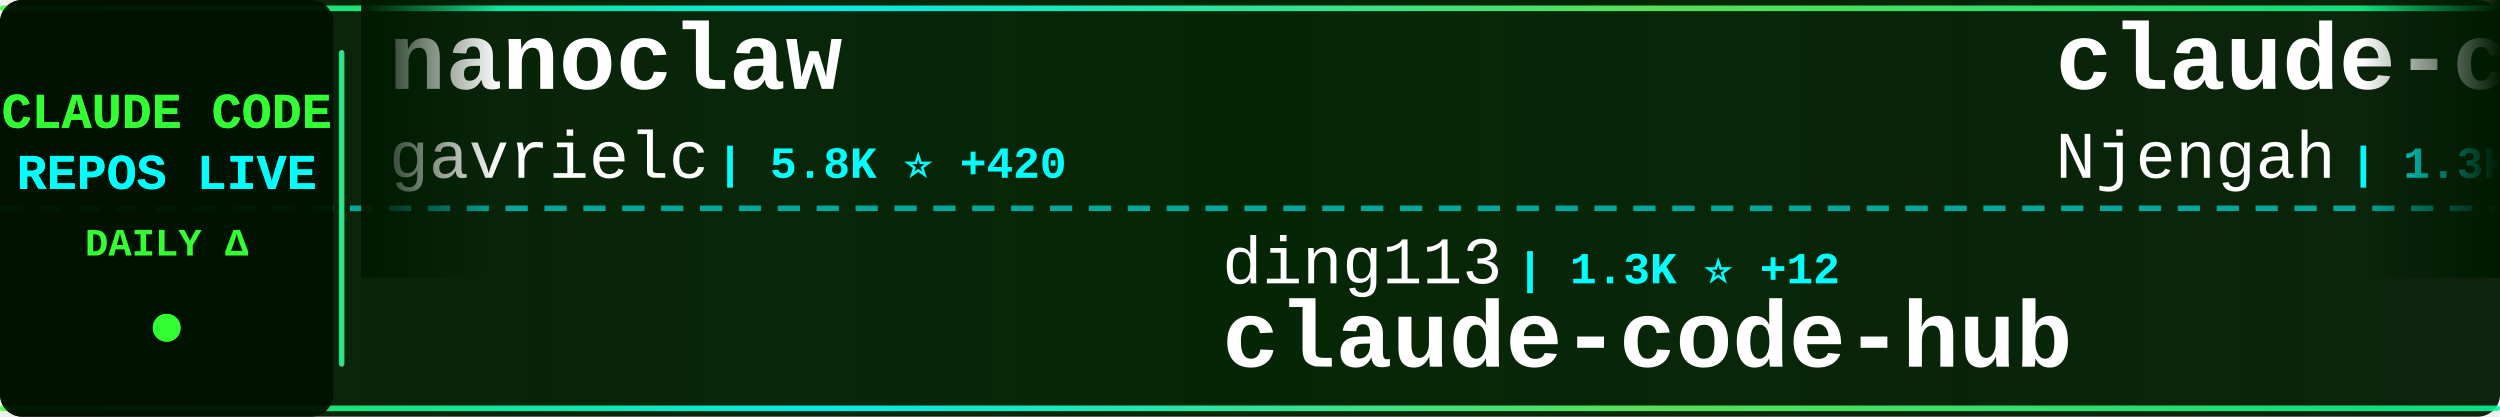
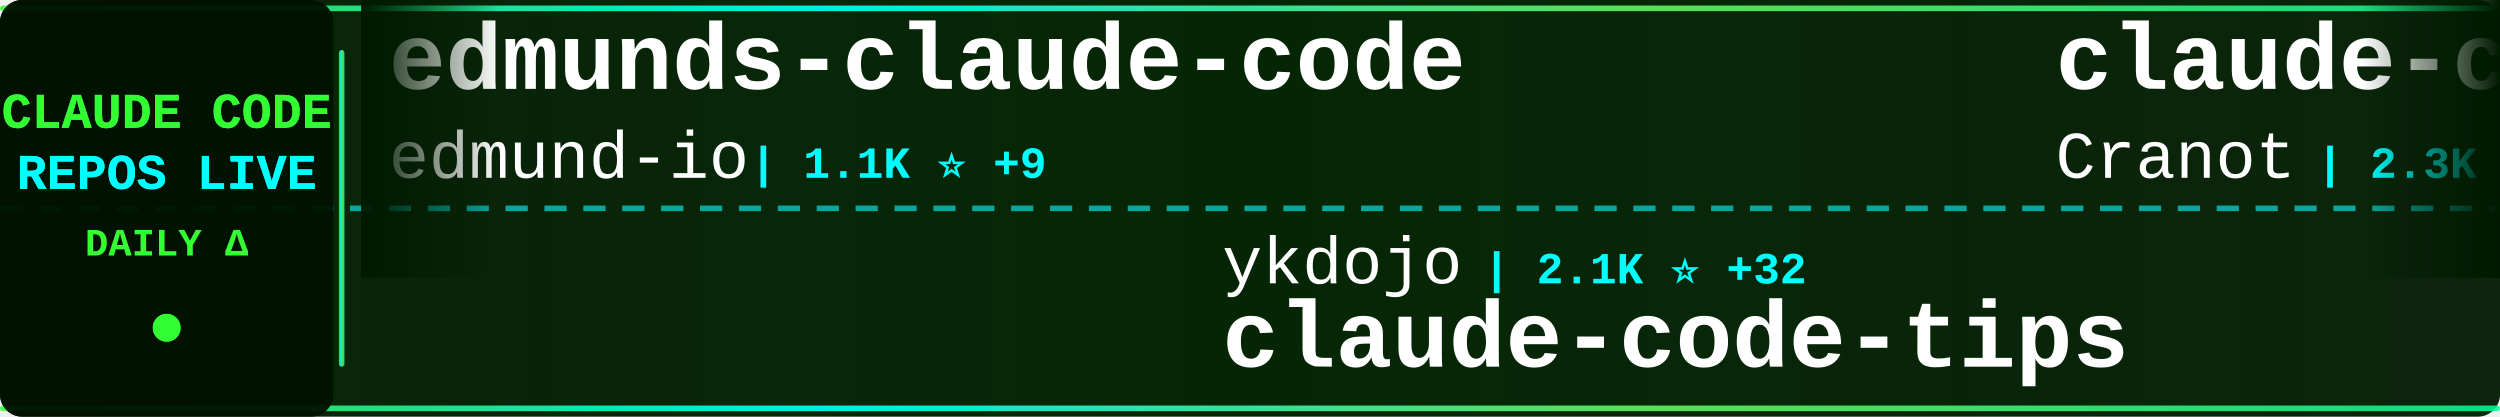
<svg xmlns="http://www.w3.org/2000/svg" width="900" height="150">
  <defs>
    <linearGradient id="tickerBg" x1="0%" y1="0%" x2="100%" y2="0%">
      <stop offset="0%" style="stop-color:#001a00;stop-opacity:0.95" />
      <stop offset="50%" style="stop-color:#002200;stop-opacity:0.98" />
      <stop offset="100%" style="stop-color:#001a00;stop-opacity:0.95" />
    </linearGradient>
    <linearGradient id="borderGrad" x1="0%" y1="0%" x2="100%" y2="0%">
      <stop offset="0%" style="stop-color:#33ff33;stop-opacity:0.85">
        <animate attributeName="stop-opacity" values="0.85;1;0.85" dur="2s" repeatCount="indefinite" />
      </stop>
      <stop offset="33%" style="stop-color:#00ffff;stop-opacity:0.9">
        <animate attributeName="stop-opacity" values="0.9;1;0.9" dur="2.2s" repeatCount="indefinite" />
      </stop>
      <stop offset="66%" style="stop-color:#66ff66;stop-opacity:0.85">
        <animate attributeName="stop-opacity" values="0.85;1;0.85" dur="1.8s" repeatCount="indefinite" />
      </stop>
      <stop offset="100%" style="stop-color:#00ff99;stop-opacity:0.85">
        <animate attributeName="stop-opacity" values="0.85;1;0.85" dur="2s" repeatCount="indefinite" />
      </stop>
    </linearGradient>
    <filter id="textGlow">
      <feGaussianBlur stdDeviation="0.1" result="coloredBlur" />
      <feMerge>
        <feMergeNode in="coloredBlur" />
        <feMergeNode in="SourceGraphic" />
      </feMerge>
    </filter>
    <filter id="metricGlow">
      <feGaussianBlur stdDeviation="0.2" result="coloredBlur" />
      <feMerge>
        <feMergeNode in="coloredBlur" />
        <feMergeNode in="SourceGraphic" />
      </feMerge>
    </filter>
    <linearGradient id="leftFade" x1="0%" y1="0%" x2="100%" y2="0%">
      <stop offset="0%" style="stop-color:#001a00;stop-opacity:1" />
      <stop offset="100%" style="stop-color:#001a00;stop-opacity:0" />
    </linearGradient>
    <linearGradient id="rightFade" x1="0%" y1="0%" x2="100%" y2="0%">
      <stop offset="0%" style="stop-color:#001a00;stop-opacity:0" />
      <stop offset="100%" style="stop-color:#001a00;stop-opacity:1" />
    </linearGradient>
  </defs>
  <rect width="900" height="150" fill="url(#tickerBg)" rx="8" />
  <rect x="0" y="2" width="900" height="2" fill="url(#borderGrad)" rx="1" />
  <rect x="0" y="146" width="900" height="2" fill="url(#borderGrad)" rx="1" />
  <line x1="0" y1="75" x2="900" y2="75" stroke="#00ffff" stroke-width="2" stroke-dasharray="8 6" opacity="0.6" />
  <rect x="0" y="0" width="120" height="150" fill="#001100" opacity="0.95" rx="8" />
  <text x="60" y="46" font-family="'Courier New', monospace" font-size="18" font-weight="bold" fill="#33ff33" text-anchor="middle" filter="url(#textGlow)">
    CLAUDE CODE
  </text>
  <text x="60" y="68" font-family="'Courier New', monospace" font-size="18" font-weight="bold" fill="#00ffff" text-anchor="middle" filter="url(#textGlow)">
    REPOS LIVE
  </text>
  <text x="60" y="92" font-family="'Courier New', monospace" font-size="14" font-weight="bold" fill="#33ff33" text-anchor="middle">
    DAILY Δ
  </text>
  <circle cx="60" cy="118" r="5" fill="#33ff33" filter="url(#metricGlow)">
    <animate attributeName="r" values="4;6;4" dur="1.5s" repeatCount="indefinite" />
    <animate attributeName="opacity" values="0.6;1;0.6" dur="1.5s" repeatCount="indefinite" />
  </circle>
  <rect x="122" y="18" width="2" height="114" fill="url(#borderGrad)" rx="1" />
  <clipPath id="tickerClip">
    <rect x="130" y="0" width="770" height="150" />
  </clipPath>
  <g clip-path="url(#tickerClip)">
    <g id="tickerItems">
      <animateTransform attributeName="transform" attributeType="XML" type="translate" from="0 0" to="-3000 0" dur="54s" repeatCount="indefinite" />
      <g transform="translate(0, 0)">
-         <text x="140" y="32" font-family="'Courier New', monospace" font-size="34" font-weight="bold" fill="#ffffff">nanoclaw</text>
-         <text x="140" y="64" font-family="'Courier New', monospace" font-size="24" font-weight="normal" fill="#ffffff" opacity="1.0">gavrielc</text>
-         <text x="258" y="64" font-family="'Courier New', monospace" font-size="16" font-weight="bold" fill="#00ffff"> | 5.8K ⭐ +420</text>
+         <text x="140" y="32" font-family="'Courier New', monospace" font-size="34" font-weight="bold" fill="#ffffff">edmunds-claude-code</text>
+         <text x="140" y="64" font-family="'Courier New', monospace" font-size="24" font-weight="normal" fill="#ffffff" opacity="1.0">edmund-io</text>
+         <text x="270" y="64" font-family="'Courier New', monospace" font-size="16" font-weight="bold" fill="#00ffff"> | 1.1K ⭐ +9</text>
      </g>
      <g transform="translate(300, 0)">
-         <text x="140" y="102" font-family="'Courier New', monospace" font-size="24" font-weight="normal" fill="#ffffff" opacity="1.0">ding113</text>
-         <text x="246" y="102" font-family="'Courier New', monospace" font-size="16" font-weight="bold" fill="#00ffff"> | 1.3K ⭐ +12</text>
-         <text x="140" y="132" font-family="'Courier New', monospace" font-size="34" font-weight="bold" fill="#ffffff">claude-code-hub</text>
+         <text x="140" y="102" font-family="'Courier New', monospace" font-size="24" font-weight="normal" fill="#ffffff" opacity="1.0">ykdojo</text>
+         <text x="234" y="102" font-family="'Courier New', monospace" font-size="16" font-weight="bold" fill="#00ffff"> | 2.1K ⭐ +32</text>
+         <text x="140" y="132" font-family="'Courier New', monospace" font-size="34" font-weight="bold" fill="#ffffff">claude-code-tips</text>
      </g>
      <g transform="translate(600, 0)">
-         <text x="140" y="32" font-family="'Courier New', monospace" font-size="34" font-weight="bold" fill="#ffffff">claude-code-cheat-sheet</text>
-         <text x="140" y="64" font-family="'Courier New', monospace" font-size="24" font-weight="normal" fill="#ffffff" opacity="1.0">Njengah</text>
-         <text x="246" y="64" font-family="'Courier New', monospace" font-size="16" font-weight="bold" fill="#00ffff"> | 1.3K ⭐</text>
+         <text x="140" y="32" font-family="'Courier New', monospace" font-size="34" font-weight="bold" fill="#ffffff">claude-code-guide</text>
+         <text x="140" y="64" font-family="'Courier New', monospace" font-size="24" font-weight="normal" fill="#ffffff" opacity="1.0">Cranot</text>
+         <text x="234" y="64" font-family="'Courier New', monospace" font-size="16" font-weight="bold" fill="#00ffff"> | 2.3K ⭐ +6</text>
      </g>
      <g transform="translate(900, 0)">
-         <text x="140" y="102" font-family="'Courier New', monospace" font-size="24" font-weight="normal" fill="#ffffff" opacity="1.0">severity1</text>
-         <text x="270" y="102" font-family="'Courier New', monospace" font-size="16" font-weight="bold" fill="#00ffff"> | 1.1K ⭐ +2</text>
-         <text x="140" y="132" font-family="'Courier New', monospace" font-size="34" font-weight="bold" fill="#ffffff">claude-code-prompt-impro...</text>
+         <text x="140" y="102" font-family="'Courier New', monospace" font-size="24" font-weight="normal" fill="#ffffff" opacity="1.0">obra</text>
+         <text x="210" y="102" font-family="'Courier New', monospace" font-size="16" font-weight="bold" fill="#00ffff"> | 46.6K ⭐ +694</text>
+         <text x="140" y="132" font-family="'Courier New', monospace" font-size="34" font-weight="bold" fill="#ffffff">superpowers</text>
      </g>
      <g transform="translate(1200, 0)">
-         <text x="140" y="32" font-family="'Courier New', monospace" font-size="34" font-weight="bold" fill="#ffffff">claude-code-proxy</text>
-         <text x="140" y="64" font-family="'Courier New', monospace" font-size="24" font-weight="normal" fill="#ffffff" opacity="1.0">1rgs</text>
-         <text x="210" y="64" font-family="'Courier New', monospace" font-size="16" font-weight="bold" fill="#00ffff"> | 3.0K ⭐ +7</text>
+         <text x="140" y="32" font-family="'Courier New', monospace" font-size="34" font-weight="bold" fill="#ffffff">claude-agent-sdk-demos</text>
+         <text x="140" y="64" font-family="'Courier New', monospace" font-size="24" font-weight="normal" fill="#ffffff" opacity="1.0">anthropics</text>
+         <text x="282" y="64" font-family="'Courier New', monospace" font-size="16" font-weight="bold" fill="#00ffff"> | 1.4K ⭐ +9</text>
      </g>
      <g transform="translate(1500, 0)">
-         <text x="140" y="102" font-family="'Courier New', monospace" font-size="24" font-weight="normal" fill="#ffffff" opacity="1.0">affaan-m</text>
-         <text x="258" y="102" font-family="'Courier New', monospace" font-size="16" font-weight="bold" fill="#00ffff"> | 41.4K ⭐ +552</text>
-         <text x="140" y="132" font-family="'Courier New', monospace" font-size="34" font-weight="bold" fill="#ffffff">everything-claude-code</text>
+         <text x="140" y="102" font-family="'Courier New', monospace" font-size="24" font-weight="normal" fill="#ffffff" opacity="1.0">davila7</text>
+         <text x="246" y="102" font-family="'Courier New', monospace" font-size="16" font-weight="bold" fill="#00ffff"> | 19.6K ⭐ +73</text>
+         <text x="140" y="132" font-family="'Courier New', monospace" font-size="34" font-weight="bold" fill="#ffffff">claude-code-templates</text>
      </g>
      <g transform="translate(1800, 0)">
-         <text x="140" y="32" font-family="'Courier New', monospace" font-size="34" font-weight="bold" fill="#ffffff">claude-code-tresor</text>
-         <text x="140" y="64" font-family="'Courier New', monospace" font-size="24" font-weight="normal" fill="#ffffff" opacity="1.0">alirezarezvani</text>
-         <text x="330" y="64" font-family="'Courier New', monospace" font-size="16" font-weight="bold" fill="#00ffff"> | 498 ⭐ +1</text>
+         <text x="140" y="32" font-family="'Courier New', monospace" font-size="34" font-weight="bold" fill="#ffffff">claude-code-guide</text>
+         <text x="140" y="64" font-family="'Courier New', monospace" font-size="24" font-weight="normal" fill="#ffffff" opacity="1.0">zebbern</text>
+         <text x="246" y="64" font-family="'Courier New', monospace" font-size="16" font-weight="bold" fill="#00ffff"> | 3.3K ⭐ +12</text>
      </g>
      <g transform="translate(2100, 0)">
-         <text x="140" y="102" font-family="'Courier New', monospace" font-size="24" font-weight="normal" fill="#ffffff" opacity="1.0">musistudio</text>
-         <text x="282" y="102" font-family="'Courier New', monospace" font-size="16" font-weight="bold" fill="#00ffff"> | 27.4K ⭐ +63</text>
-         <text x="140" y="132" font-family="'Courier New', monospace" font-size="34" font-weight="bold" fill="#ffffff">claude-code-router</text>
+         <text x="140" y="102" font-family="'Courier New', monospace" font-size="24" font-weight="normal" fill="#ffffff" opacity="1.0">winfunc</text>
+         <text x="246" y="102" font-family="'Courier New', monospace" font-size="16" font-weight="bold" fill="#00ffff"> | 20.4K ⭐ +21</text>
+         <text x="140" y="132" font-family="'Courier New', monospace" font-size="34" font-weight="bold" fill="#ffffff">opcode</text>
      </g>
      <g transform="translate(2400, 0)">
-         <text x="140" y="32" font-family="'Courier New', monospace" font-size="34" font-weight="bold" fill="#ffffff">Claude-Code</text>
-         <text x="140" y="64" font-family="'Courier New', monospace" font-size="24" font-weight="normal" fill="#ffffff" opacity="1.0">lyconear</text>
-         <text x="258" y="64" font-family="'Courier New', monospace" font-size="16" font-weight="bold" fill="#00ffff"> | 4 ⭐</text>
+         <text x="140" y="32" font-family="'Courier New', monospace" font-size="34" font-weight="bold" fill="#ffffff">Claude-Code-Remote</text>
+         <text x="140" y="64" font-family="'Courier New', monospace" font-size="24" font-weight="normal" fill="#ffffff" opacity="1.0">JessyTsui</text>
+         <text x="270" y="64" font-family="'Courier New', monospace" font-size="16" font-weight="bold" fill="#00ffff"> | 1.0K ⭐ +6</text>
      </g>
      <g transform="translate(2700, 0)">
-         <text x="140" y="102" font-family="'Courier New', monospace" font-size="24" font-weight="normal" fill="#ffffff" opacity="1.0">manzaltu</text>
-         <text x="258" y="102" font-family="'Courier New', monospace" font-size="16" font-weight="bold" fill="#00ffff"> | 1.3K ⭐ +3</text>
-         <text x="140" y="132" font-family="'Courier New', monospace" font-size="34" font-weight="bold" fill="#ffffff">claude-code-ide.el</text>
+         <text x="140" y="102" font-family="'Courier New', monospace" font-size="24" font-weight="normal" fill="#ffffff" opacity="1.0">wshobson</text>
+         <text x="258" y="102" font-family="'Courier New', monospace" font-size="16" font-weight="bold" fill="#00ffff"> | 28.0K ⭐ +78</text>
+         <text x="140" y="132" font-family="'Courier New', monospace" font-size="34" font-weight="bold" fill="#ffffff">agents</text>
      </g>
      <g transform="translate(3000, 0)">
-         <text x="140" y="32" font-family="'Courier New', monospace" font-size="34" font-weight="bold" fill="#ffffff">nanoclaw</text>
-         <text x="140" y="64" font-family="'Courier New', monospace" font-size="24" font-weight="normal" fill="#ffffff" opacity="1.0">gavrielc</text>
-         <text x="258" y="64" font-family="'Courier New', monospace" font-size="16" font-weight="bold" fill="#00ffff"> | 5.8K ⭐ +420</text>
+         <text x="140" y="32" font-family="'Courier New', monospace" font-size="34" font-weight="bold" fill="#ffffff">edmunds-claude-code</text>
+         <text x="140" y="64" font-family="'Courier New', monospace" font-size="24" font-weight="normal" fill="#ffffff" opacity="1.0">edmund-io</text>
+         <text x="270" y="64" font-family="'Courier New', monospace" font-size="16" font-weight="bold" fill="#00ffff"> | 1.1K ⭐ +9</text>
      </g>
      <g transform="translate(3300, 0)">
-         <text x="140" y="102" font-family="'Courier New', monospace" font-size="24" font-weight="normal" fill="#ffffff" opacity="1.0">ding113</text>
-         <text x="246" y="102" font-family="'Courier New', monospace" font-size="16" font-weight="bold" fill="#00ffff"> | 1.3K ⭐ +12</text>
-         <text x="140" y="132" font-family="'Courier New', monospace" font-size="34" font-weight="bold" fill="#ffffff">claude-code-hub</text>
+         <text x="140" y="102" font-family="'Courier New', monospace" font-size="24" font-weight="normal" fill="#ffffff" opacity="1.0">ykdojo</text>
+         <text x="234" y="102" font-family="'Courier New', monospace" font-size="16" font-weight="bold" fill="#00ffff"> | 2.1K ⭐ +32</text>
+         <text x="140" y="132" font-family="'Courier New', monospace" font-size="34" font-weight="bold" fill="#ffffff">claude-code-tips</text>
      </g>
      <g transform="translate(3600, 0)">
-         <text x="140" y="32" font-family="'Courier New', monospace" font-size="34" font-weight="bold" fill="#ffffff">claude-code-cheat-sheet</text>
-         <text x="140" y="64" font-family="'Courier New', monospace" font-size="24" font-weight="normal" fill="#ffffff" opacity="1.0">Njengah</text>
-         <text x="246" y="64" font-family="'Courier New', monospace" font-size="16" font-weight="bold" fill="#00ffff"> | 1.3K ⭐</text>
+         <text x="140" y="32" font-family="'Courier New', monospace" font-size="34" font-weight="bold" fill="#ffffff">claude-code-guide</text>
+         <text x="140" y="64" font-family="'Courier New', monospace" font-size="24" font-weight="normal" fill="#ffffff" opacity="1.0">Cranot</text>
+         <text x="234" y="64" font-family="'Courier New', monospace" font-size="16" font-weight="bold" fill="#00ffff"> | 2.3K ⭐ +6</text>
      </g>
      <g transform="translate(3900, 0)">
-         <text x="140" y="102" font-family="'Courier New', monospace" font-size="24" font-weight="normal" fill="#ffffff" opacity="1.0">severity1</text>
-         <text x="270" y="102" font-family="'Courier New', monospace" font-size="16" font-weight="bold" fill="#00ffff"> | 1.1K ⭐ +2</text>
-         <text x="140" y="132" font-family="'Courier New', monospace" font-size="34" font-weight="bold" fill="#ffffff">claude-code-prompt-impro...</text>
+         <text x="140" y="102" font-family="'Courier New', monospace" font-size="24" font-weight="normal" fill="#ffffff" opacity="1.0">obra</text>
+         <text x="210" y="102" font-family="'Courier New', monospace" font-size="16" font-weight="bold" fill="#00ffff"> | 46.6K ⭐ +694</text>
+         <text x="140" y="132" font-family="'Courier New', monospace" font-size="34" font-weight="bold" fill="#ffffff">superpowers</text>
      </g>
    </g>
  </g>
  <rect x="130" y="0" width="50" height="100" fill="url(#leftFade)" />
  <rect x="850" y="0" width="50" height="100" fill="url(#rightFade)" />
</svg>
